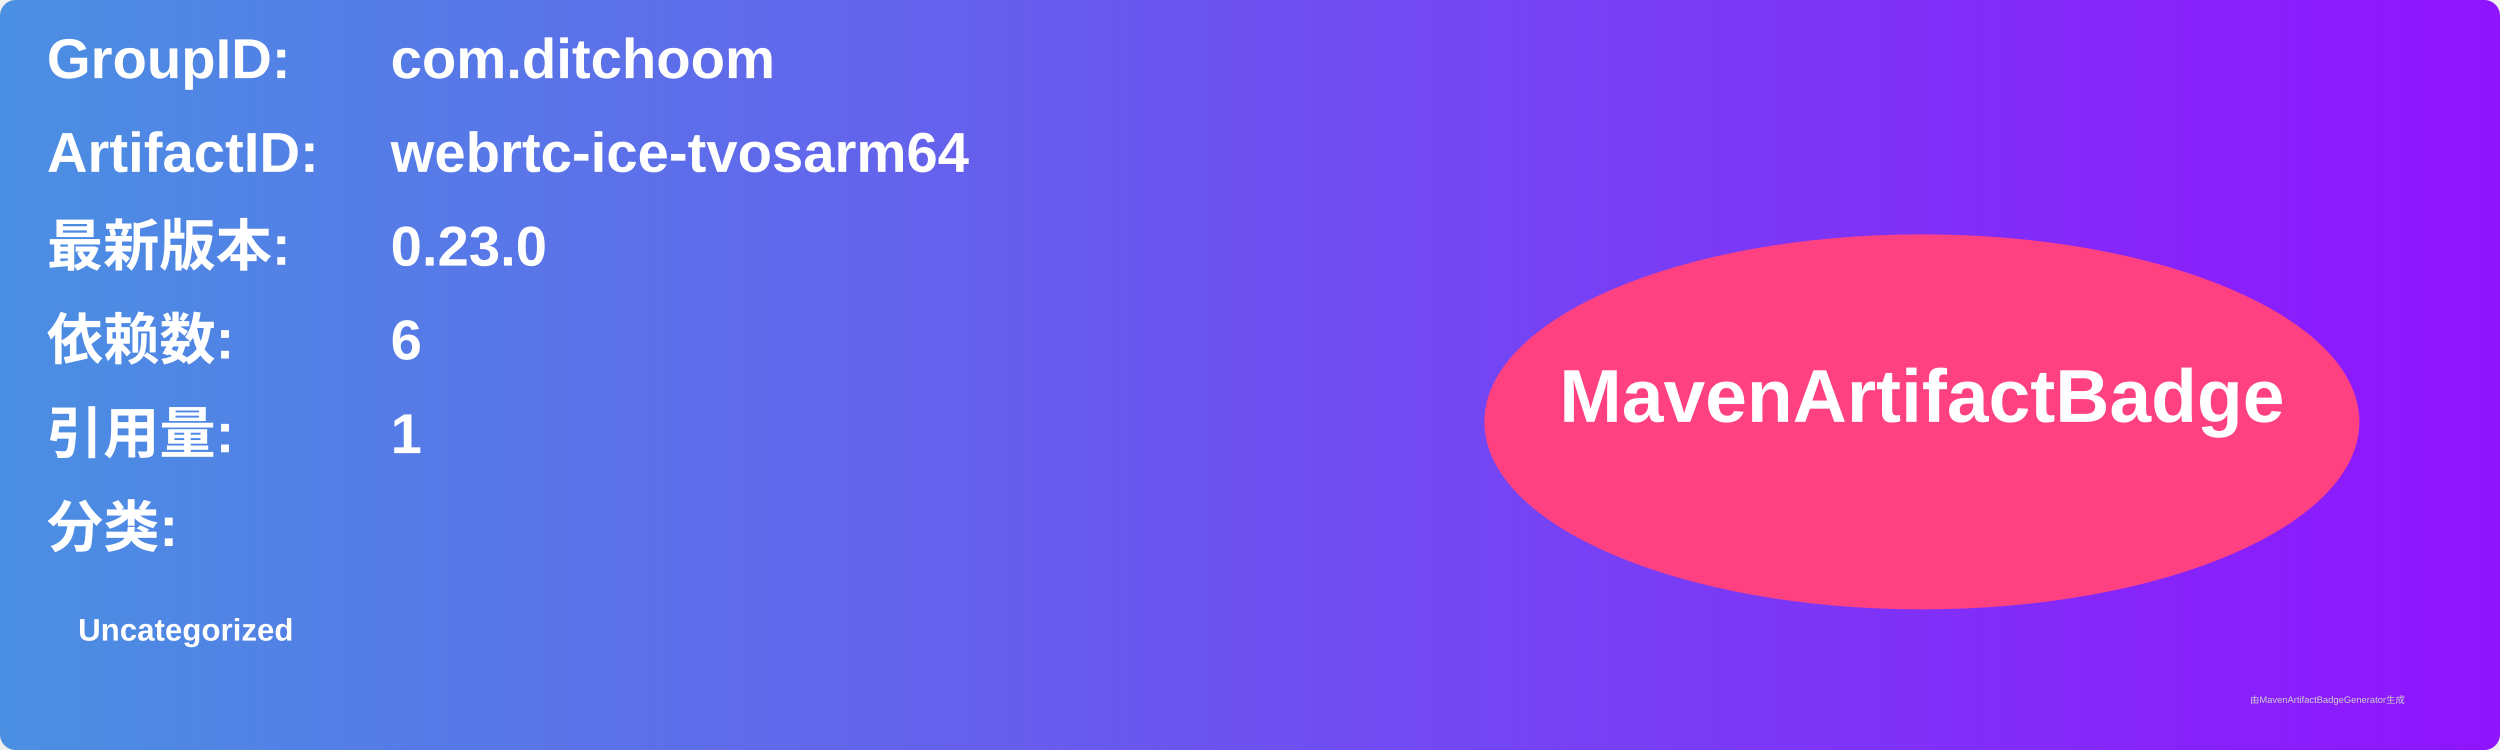
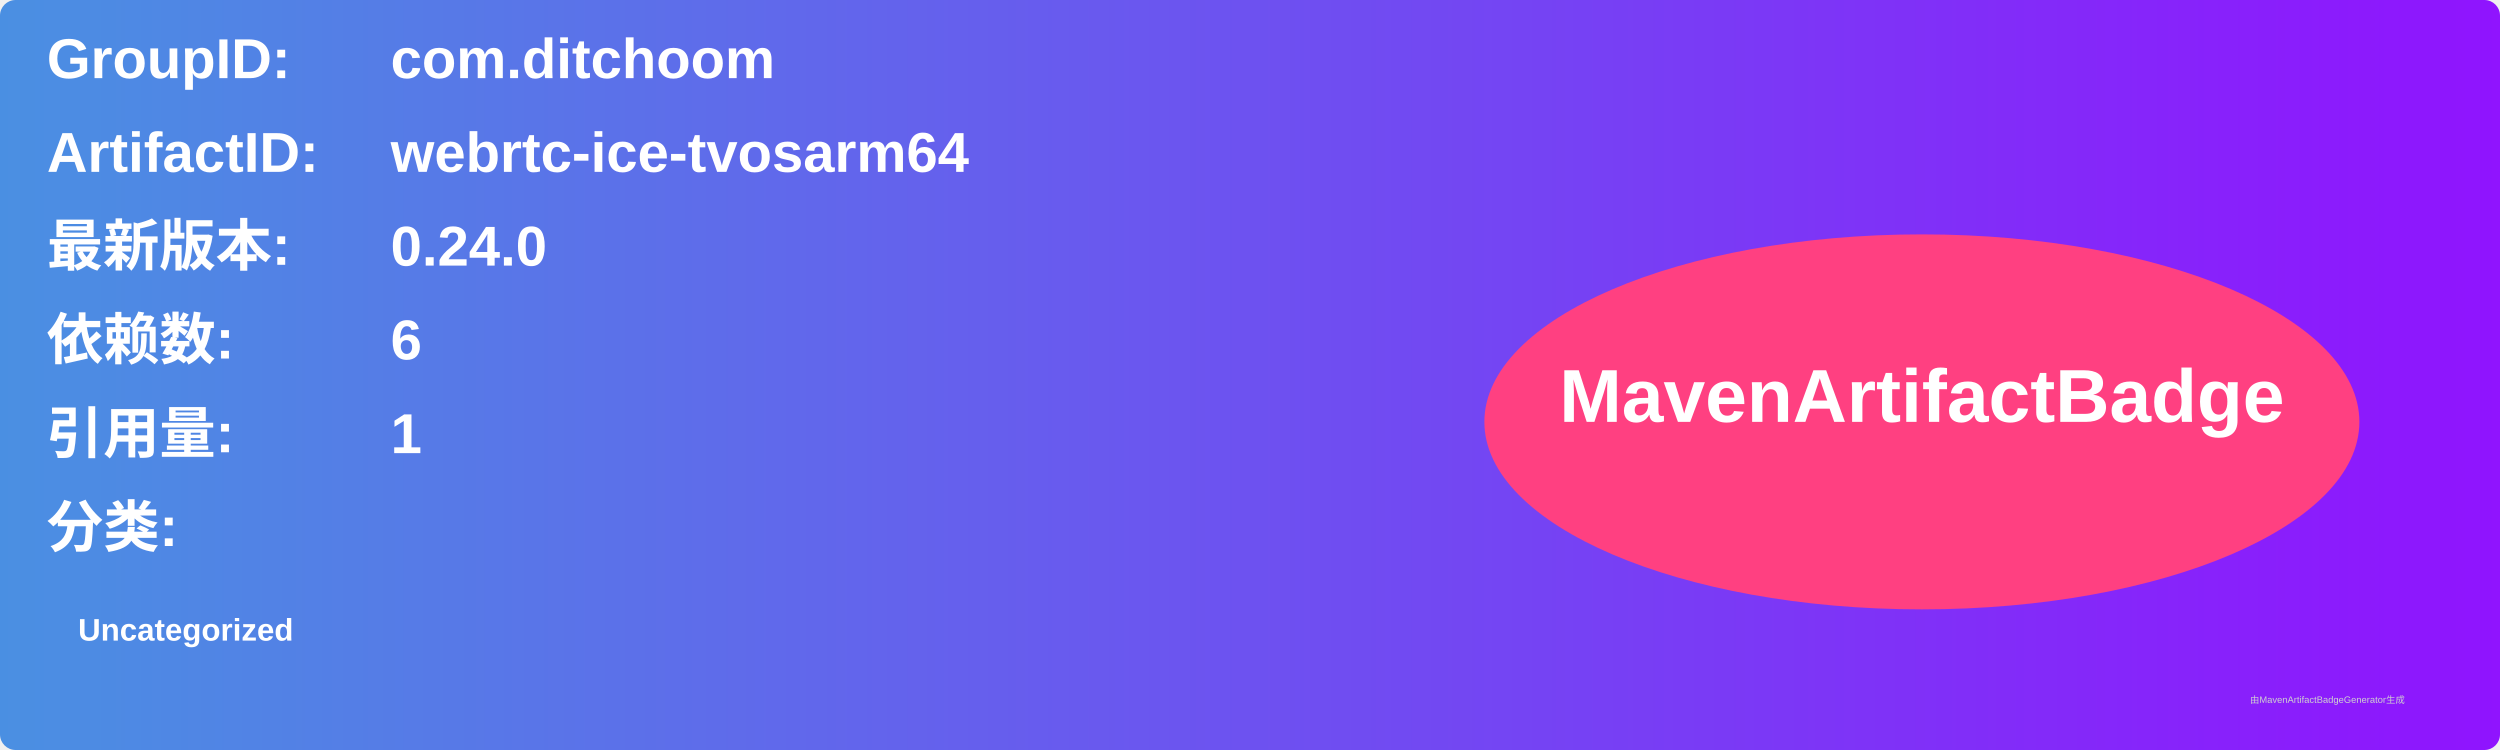
<svg xmlns="http://www.w3.org/2000/svg" width="800" height="240" viewBox="0 0 800 240">
  <linearGradient id="grad" x1="0%" y1="0%" x2="100%" y2="0%">
    <stop offset="0%" stop-color="#4a90e2" />
    <stop offset="100%" stop-color="#9013fe" />
  </linearGradient>
  <rect width="100%" height="100%" rx="5" ry="5" fill="url(#grad)" />
  <g transform="translate(15, 15)">
    <text x="0" y="10" font-family="Arial" font-size="18" fill="white" font-weight="bold" width="260">GroupID:</text>
    <text x="110" y="10" font-family="Arial" font-size="18" fill="white" font-weight="bold" width="460">com.ditchoom</text>
    <text x="0" y="40" font-family="Arial" font-size="18" fill="white" font-weight="bold" width="260">ArtifactID:</text>
    <text x="110" y="40" font-family="Arial" font-size="18" fill="white" font-weight="bold" width="460">webrtc-ice-tvosarm64</text>
    <text x="0" y="70" font-family="Arial" font-size="18" fill="white" font-weight="bold">最新版本:</text>
    <text x="110" y="70" font-family="Arial" font-size="18" fill="white" font-weight="bold">
-       <tspan font-weight="bold">0.23.0</tspan>
+       <tspan font-weight="bold">0.24.0</tspan>
    </text>
    <text x="0" y="100" font-family="Arial" font-size="18" fill="white" font-weight="bold">依赖数: </text>
    <text x="110" y="100" font-family="Arial" font-size="18" fill="white">
      <tspan font-weight="bold">6</tspan>
    </text>
    <text x="0" y="130" font-family="Arial" font-size="18" fill="white" font-weight="bold">引用量: </text>
    <text x="110" y="130" font-family="Arial" font-size="18" fill="white">
      <tspan font-weight="bold">1</tspan>
    </text>
    <text x="0" y="160" font-family="Arial" font-size="18" fill="white" font-weight="bold">分类:</text>
    <text x="10" y="190" font-family="Arial" font-size="10" fill="white">
      <tspan font-weight="bold">Uncategorized</tspan>
    </text>
    <ellipse cx="600" cy="120" rx="140" ry="60" fill="#ff4081" />
    <text x="600" y="120" text-anchor="middle" font-family="Arial" font-size="24" fill="white" font-weight="bold">MavenArtifactBadge</text>
  </g>
  <text x="720" y="225" font-family="Arial" font-size="3" fill="#d0d0d0">由MavenArtifactBadgeGenerator生成</text>
</svg>
